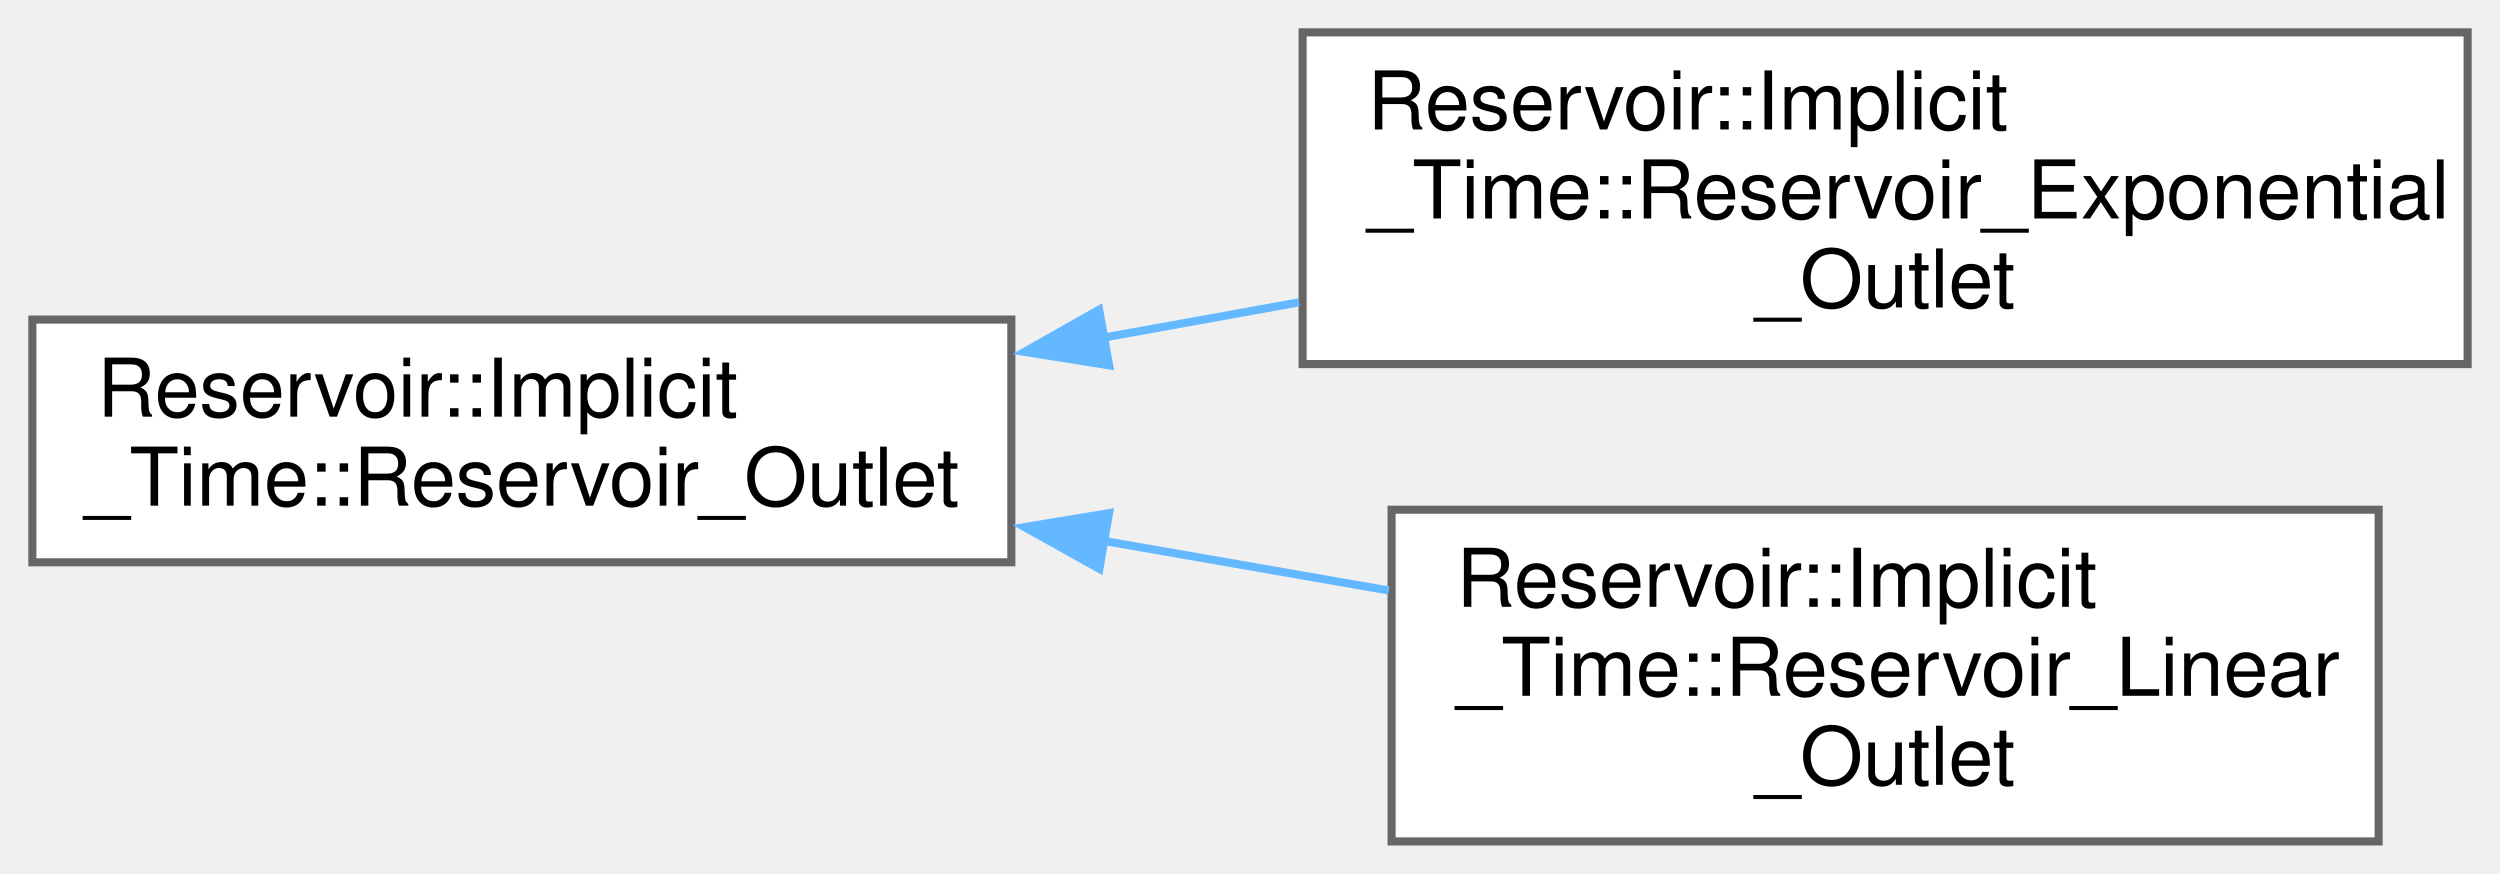
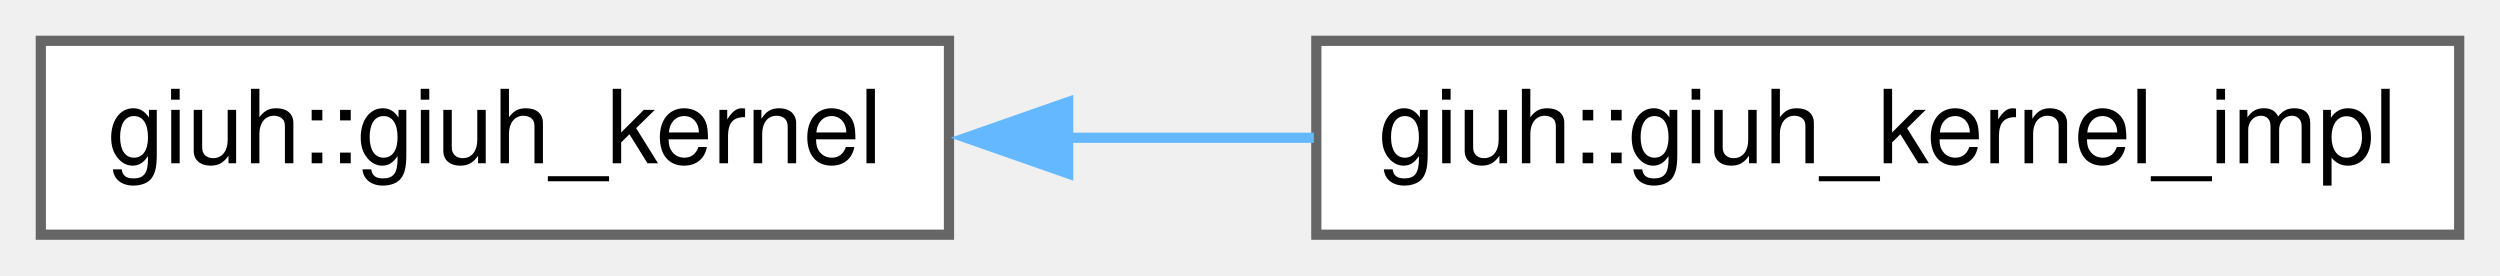
- <svg xmlns="http://www.w3.org/2000/svg" xmlns:xlink="http://www.w3.org/1999/xlink" width="309pt" height="108pt" viewBox="0.00 0.00 309.00 108.00">
-   <g id="graph0" class="graph" transform="scale(1 1) rotate(0) translate(4 104)">
+ <svg xmlns="http://www.w3.org/2000/svg" xmlns:xlink="http://www.w3.org/1999/xlink" width="245pt" height="27pt" viewBox="0.00 0.00 245.00 27.00">
+   <g id="graph0" class="graph" transform="scale(1 1) rotate(0) translate(4 23)">
    <g id="node1" class="node">
      <g id="a_node1">
-         <a xlink:href="class_reservoir_1_1_implicit___time_1_1_reservoir___outlet.html" target="_top" xlink:title="Base Single Reservior Outlet Class.">
-           <polygon fill="white" stroke="#666666" points="121,-64.5 0,-64.5 0,-34.5 121,-34.5 121,-64.5" />
-           <text text-anchor="start" x="8" y="-52.5" font-family="Helvetica,sans-Serif" font-size="10.00">Reservoir::Implicit</text>
-           <text text-anchor="middle" x="60.5" y="-41.5" font-family="Helvetica,sans-Serif" font-size="10.00">_Time::Reservoir_Outlet</text>
+         <a xlink:href="classgiuh_1_1giuh__kernel.html" target="_top" xlink:title="Pseudo-abstract class declaring the interface for a GIUH calculation kernel for a catchment.">
+           <polygon fill="white" stroke="#666666" points="89,-19 0,-19 0,0 89,0 89,-19" />
+           <text text-anchor="middle" x="44.5" y="-7" font-family="Helvetica,sans-Serif" font-size="10.00">giuh::giuh_kernel</text>
        </a>
      </g>
    </g>
    <g id="node2" class="node">
      <g id="a_node2">
-         <a xlink:href="class_reservoir_1_1_implicit___time_1_1_reservoir___exponential___outlet.html" target="_top" xlink:title="Single Exponential Reservoir Outlet Class This class is for a single exponential reservoir outlet tha...">
-           <polygon fill="white" stroke="#666666" points="301,-100 157,-100 157,-59 301,-59 301,-100" />
-           <text text-anchor="start" x="165" y="-88" font-family="Helvetica,sans-Serif" font-size="10.00">Reservoir::Implicit</text>
-           <text text-anchor="start" x="165" y="-77" font-family="Helvetica,sans-Serif" font-size="10.00">_Time::Reservoir_Exponential</text>
-           <text text-anchor="middle" x="229" y="-66" font-family="Helvetica,sans-Serif" font-size="10.00">_Outlet</text>
+         <a xlink:href="classgiuh_1_1giuh__kernel__impl.html" target="_top" xlink:title="A concrete implementation of a GIUH calculation kernel.">
+           <polygon fill="white" stroke="#666666" points="237,-19 125,-19 125,0 237,0 237,-19" />
+           <text text-anchor="middle" x="181" y="-7" font-family="Helvetica,sans-Serif" font-size="10.00">giuh::giuh_kernel_impl</text>
        </a>
      </g>
    </g>
    <g id="edge1" class="edge">
-       <path fill="none" stroke="#63b8ff" d="M132.34,-62.26C140.35,-63.71 148.53,-65.18 156.55,-66.63" />
-       <polygon fill="#63b8ff" stroke="#63b8ff" points="133.09,-58.84 122.63,-60.51 131.85,-65.73 133.09,-58.84" />
-     </g>
-     <g id="node3" class="node">
-       <g id="a_node3">
-         <a xlink:href="class_reservoir_1_1_implicit___time_1_1_reservoir___linear___outlet.html" target="_top" xlink:title="Single Linear Reservior Outlet Class This class is for a single linear reservoir outlet that is deriv...">
-           <polygon fill="white" stroke="#666666" points="290,-41 168,-41 168,0 290,0 290,-41" />
-           <text text-anchor="start" x="176" y="-29" font-family="Helvetica,sans-Serif" font-size="10.00">Reservoir::Implicit</text>
-           <text text-anchor="start" x="176" y="-18" font-family="Helvetica,sans-Serif" font-size="10.00">_Time::Reservoir_Linear</text>
-           <text text-anchor="middle" x="229" y="-7" font-family="Helvetica,sans-Serif" font-size="10.00">_Outlet</text>
-         </a>
-       </g>
-     </g>
-     <g id="edge2" class="edge">
-       <path fill="none" stroke="#63b8ff" d="M132.29,-37.17C144.06,-35.12 156.17,-33.01 167.66,-31.01" />
-       <polygon fill="#63b8ff" stroke="#63b8ff" points="131.88,-33.69 122.63,-38.85 133.08,-40.58 131.88,-33.69" />
+       <path fill="none" stroke="#63b8ff" d="M100.62,-9.5C108.59,-9.5 116.79,-9.5 124.76,-9.5" />
+       <polygon fill="#63b8ff" stroke="#63b8ff" points="100.68,-6 90.68,-9.5 100.68,-13 100.68,-6" />
    </g>
  </g>
</svg>
